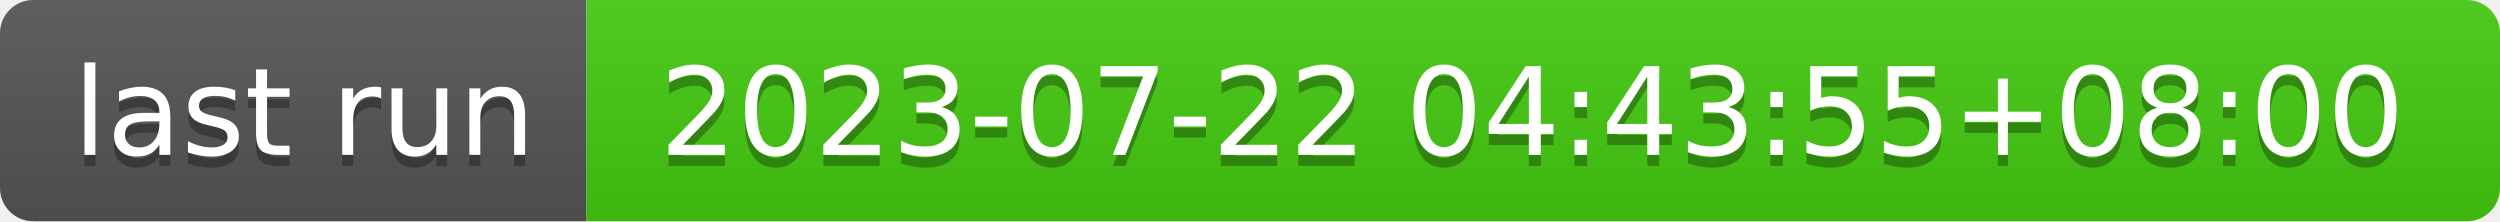
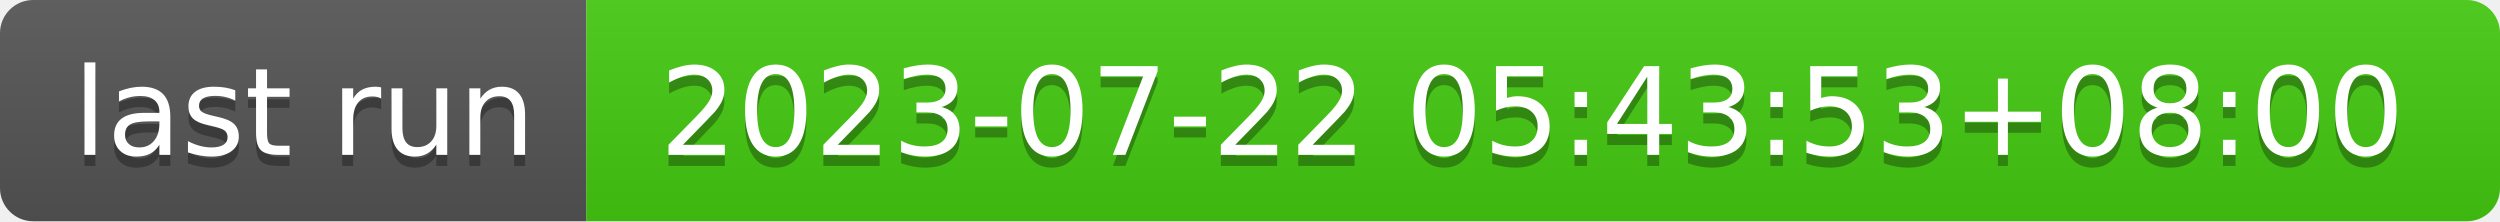
- <svg xmlns="http://www.w3.org/2000/svg" width="226" height="20" role="img" aria-label="last run: 2023-07-22 04:43:55+08:00">
+ <svg xmlns="http://www.w3.org/2000/svg" width="226" height="20" role="img" aria-label="last run: 2023-07-22 05:43:53+08:00">
  <linearGradient id="s" x2="0" y2="100%">
    <stop offset="0" stop-color="#bbb" stop-opacity=".1" />
    <stop offset="1" stop-opacity=".1" />
  </linearGradient>
  <clipPath id="r">
    <rect width="226" height="20" rx="3" fill="#fff" />
  </clipPath>
  <g clip-path="url(#r)">
    <rect width="53" height="20" fill="#555" />
    <rect x="53" width="173" height="20" fill="#4c1" />
    <rect width="226" height="20" fill="url(#s)" />
  </g>
  <g fill="#fff" text-anchor="middle" font-family="Verdana,Geneva,DejaVu Sans,sans-serif" text-rendering="geometricPrecision" font-size="110">
    <text aria-hidden="true" x="275" y="150" fill="#010101" fill-opacity=".3" transform="scale(.1)" textLength="430">last run</text>
    <text x="275" y="140" transform="scale(.1)" fill="#fff" textLength="430">last run</text>
-     <text aria-hidden="true" x="1385" y="150" fill="#010101" fill-opacity=".3" transform="scale(.1)" textLength="1630">2023-07-22 04:43:55+08:00</text>
-     <text x="1385" y="140" transform="scale(.1)" fill="#fff" textLength="1630">2023-07-22 04:43:55+08:00</text>
+     <text aria-hidden="true" x="1385" y="150" fill="#010101" fill-opacity=".3" transform="scale(.1)" textLength="1630">2023-07-22 05:43:53+08:00</text>
+     <text x="1385" y="140" transform="scale(.1)" fill="#fff" textLength="1630">2023-07-22 05:43:53+08:00</text>
  </g>
</svg>
